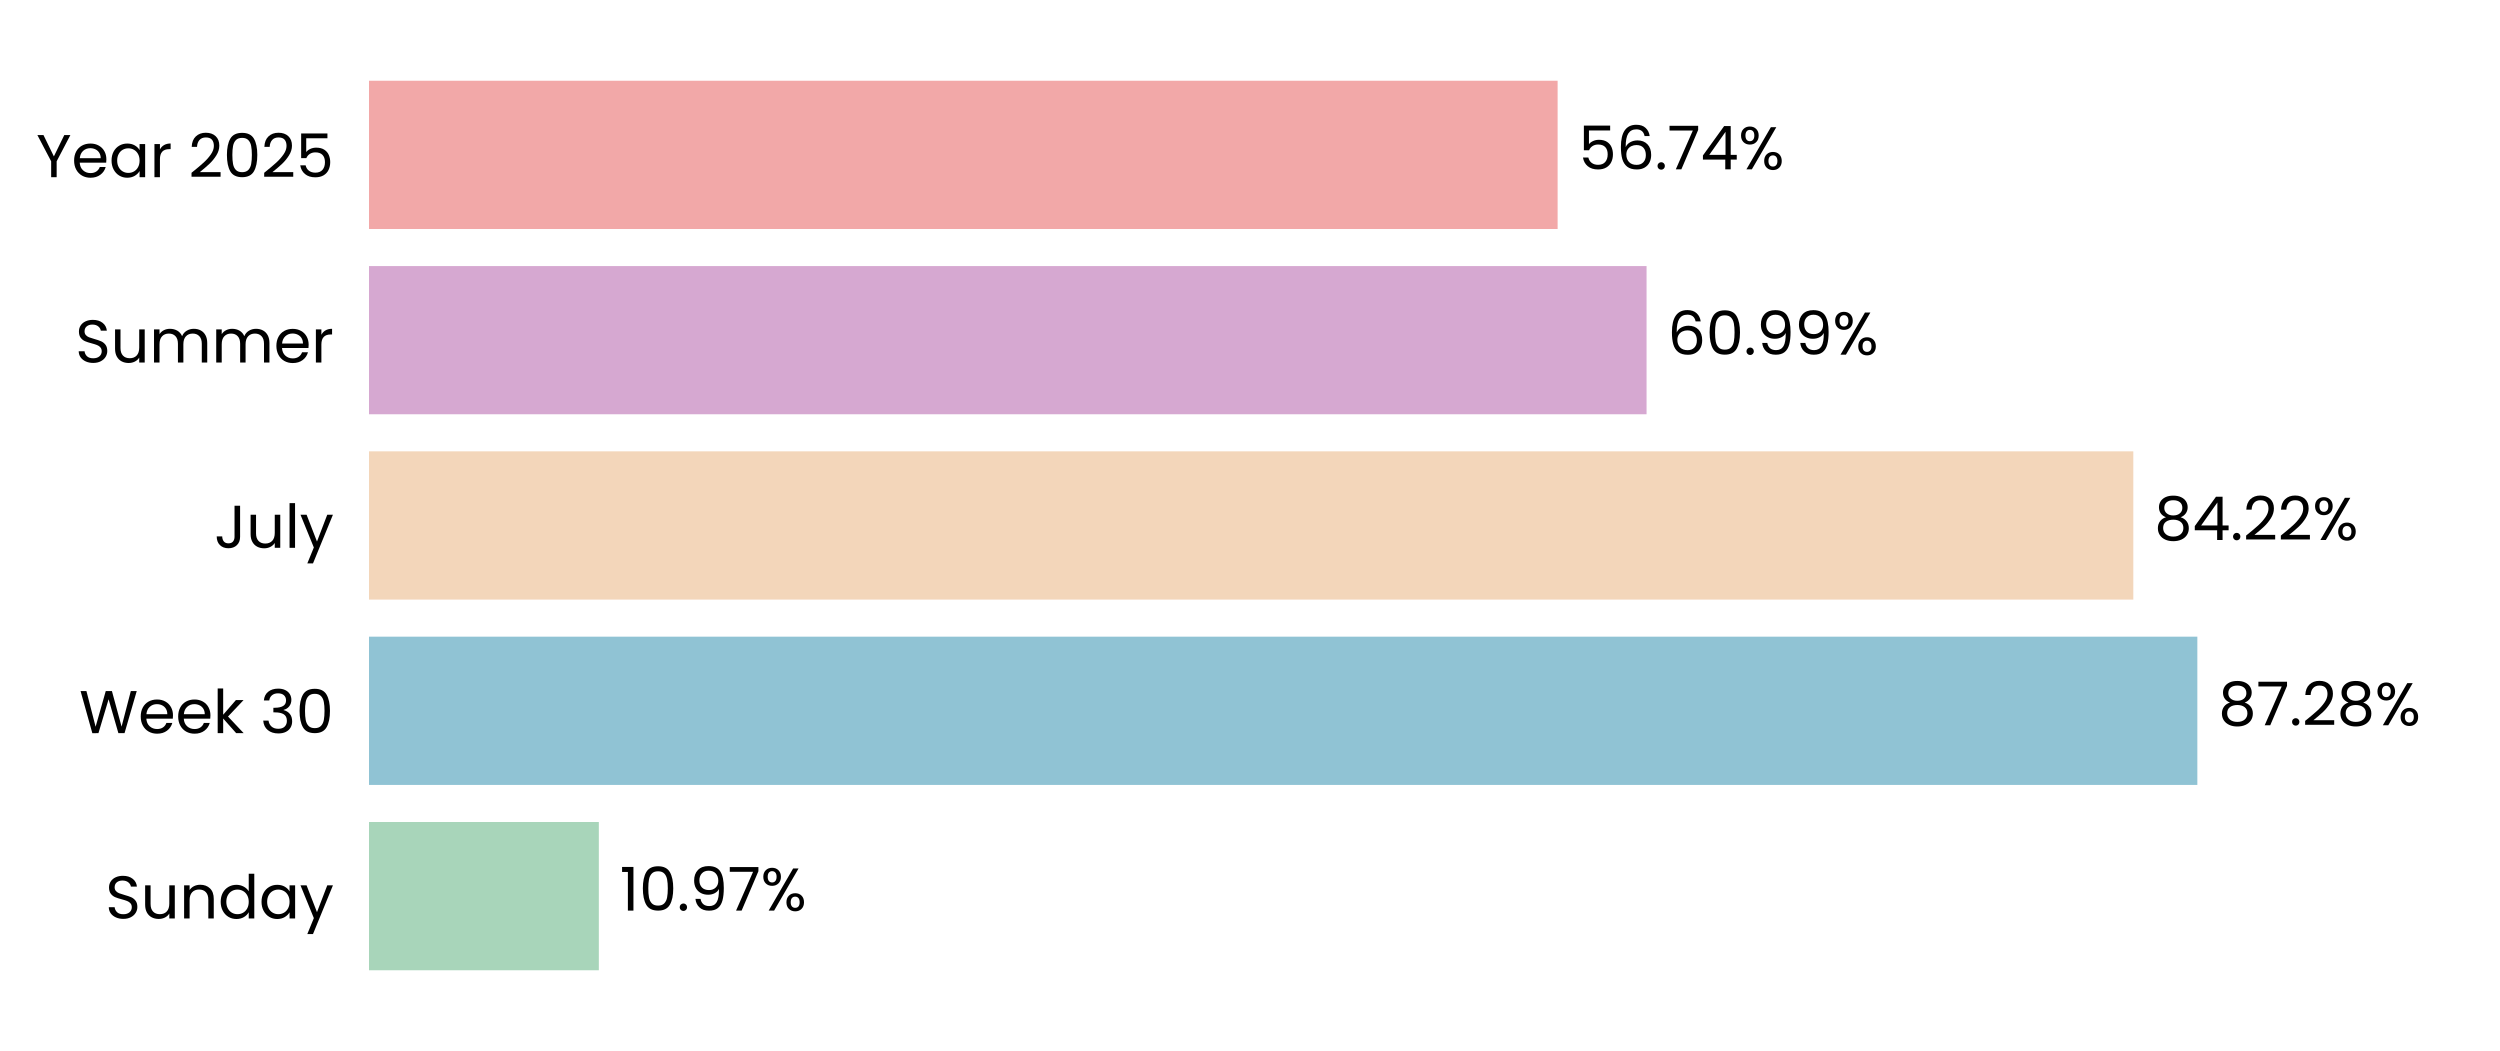
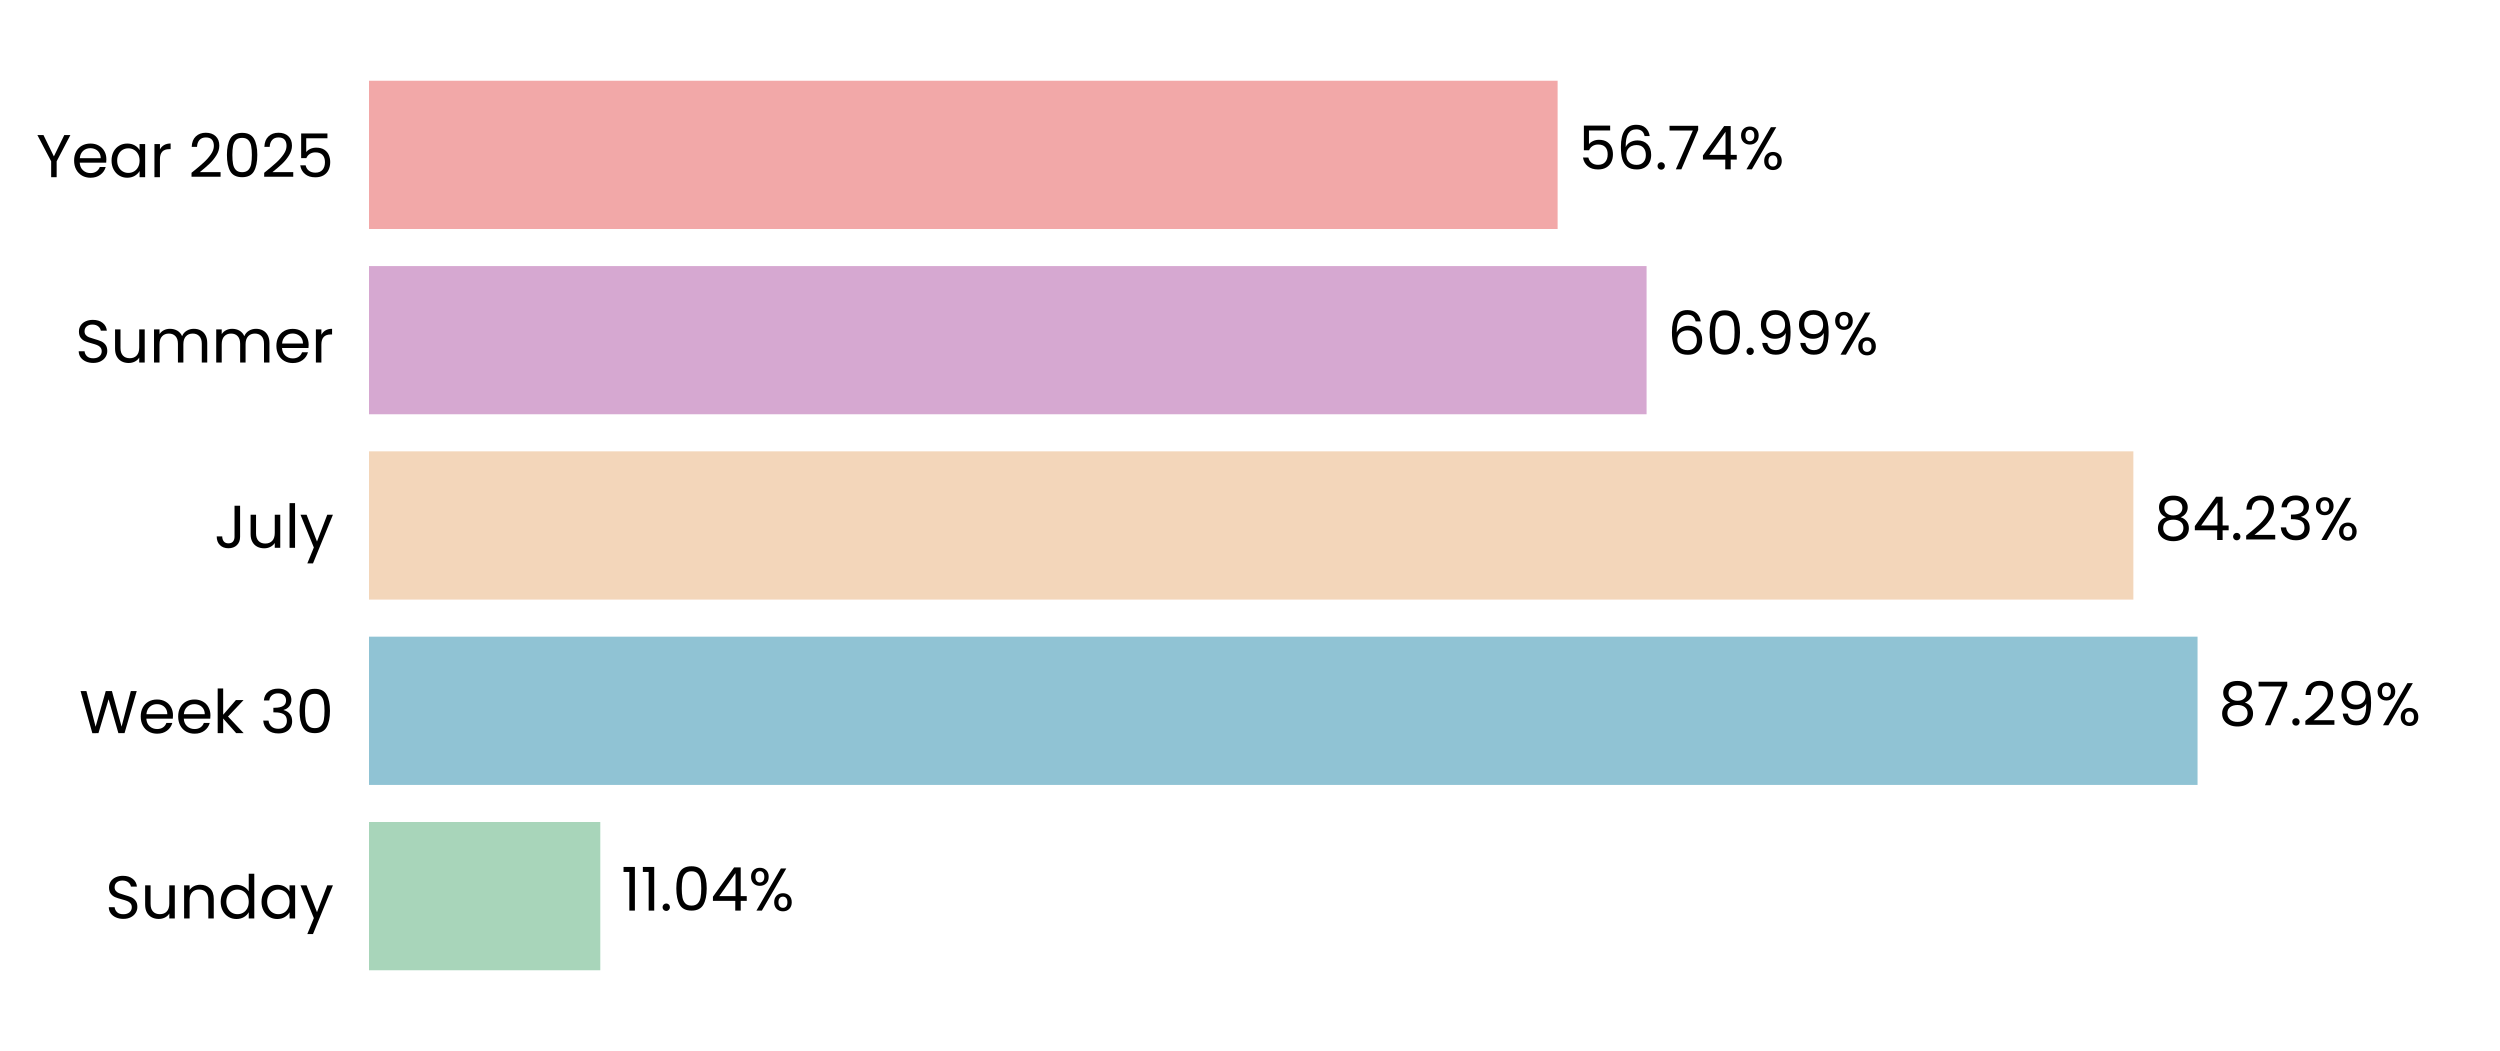
<svg xmlns="http://www.w3.org/2000/svg" xmlns:xlink="http://www.w3.org/1999/xlink" width="496.691pt" height="208.8pt" viewBox="0 0 496.691 208.8" version="1.1">
  <defs>
    <style type="text/css">*{stroke-linejoin: round; stroke-linecap: butt}</style>
  </defs>
  <g id="figure_1">
    <g id="patch_1">
      <path d="M 0 208.8  L 496.691 208.8  L 496.691 0  L 0 0  L 0 208.8  z " style="fill: none" />
    </g>
    <g id="axes_1">
      <g id="patch_2">
        <path d="M 73.311 201.6  L 489.491 201.6  L 489.491 7.2  L 73.311 7.2  L 73.311 201.6  z " style="fill: none" />
      </g>
      <g id="patch_3">
-         <path d="M 73.311 192.764  L 118.975 192.764  L 118.975 163.309  L 73.311 163.309  z " clip-path="url(#p1a17306292)" style="fill: #a8d5ba" />
+         <path d="M 73.311 192.764  L 119.264 192.764  L 119.264 163.309  L 73.311 163.309  z " clip-path="url(#p72fd7ade64)" style="fill: #a8d5ba" />
      </g>
      <g id="patch_4">
-         <path d="M 73.311 155.945  L 436.56 155.945  L 436.56 126.491  L 73.311 126.491  z " clip-path="url(#p1a17306292)" style="fill: #90c3d4" />
+         <path d="M 73.311 155.945  L 436.602 155.945  L 436.602 126.491  L 73.311 126.491  z " clip-path="url(#p72fd7ade64)" style="fill: #90c3d4" />
      </g>
      <g id="patch_5">
-         <path d="M 73.311 119.127  L 423.838 119.127  L 423.838 89.673  L 73.311 89.673  z " clip-path="url(#p1a17306292)" style="fill: #f3d6ba" />
+         <path d="M 73.311 119.127  L 423.848 119.127  L 423.848 89.673  L 73.311 89.673  z " clip-path="url(#p72fd7ade64)" style="fill: #f3d6ba" />
      </g>
      <g id="patch_6">
-         <path d="M 73.311 82.309  L 327.135 82.309  L 327.135 52.855  L 73.311 52.855  z " clip-path="url(#p1a17306292)" style="fill: #d6a8d1" />
+         <path d="M 73.311 82.309  L 327.138 82.309  L 327.138 52.855  L 73.311 52.855  z " clip-path="url(#p72fd7ade64)" style="fill: #d6a8d1" />
      </g>
      <g id="patch_7">
-         <path d="M 73.311 45.491  L 309.462 45.491  L 309.462 16.036  L 73.311 16.036  z " clip-path="url(#p1a17306292)" style="fill: #f2a8a8" />
+         <path d="M 73.311 45.491  L 309.463 45.491  L 309.463 16.036  L 73.311 16.036  z " clip-path="url(#p72fd7ade64)" style="fill: #f2a8a8" />
      </g>
      <g id="matplotlib.axis_1">
        <g id="ytick_1">
          <g id="text_1">
            <g transform="translate(20.92875 182.4764) scale(0.12 -0.12)">
              <defs>
                <path id="Poppins-Regular-53" d="M 1907 -45  Q 1466 -45 1117 112  Q 768 269 569 547  Q 371 826 365 1190  L 986 1190  Q 1018 877 1245 662  Q 1472 448 1907 448  Q 2323 448 2563 656  Q 2803 864 2803 1190  Q 2803 1446 2662 1606  Q 2522 1766 2310 1849  Q 2099 1933 1741 2029  Q 1299 2144 1033 2259  Q 768 2374 579 2620  Q 390 2867 390 3283  Q 390 3648 576 3929  Q 762 4211 1098 4364  Q 1434 4518 1869 4518  Q 2496 4518 2896 4204  Q 3296 3891 3347 3373  L 2707 3373  Q 2675 3629 2438 3824  Q 2202 4019 1811 4019  Q 1446 4019 1216 3830  Q 986 3642 986 3302  Q 986 3059 1123 2905  Q 1261 2752 1462 2672  Q 1664 2592 2029 2490  Q 2470 2368 2739 2249  Q 3008 2131 3200 1884  Q 3392 1638 3392 1216  Q 3392 890 3219 602  Q 3046 314 2707 134  Q 2368 -45 1907 -45  z " transform="scale(0.015625)" />
                <path id="Poppins-Regular-75" d="M 3603 3507  L 3603 0  L 3021 0  L 3021 518  Q 2854 250 2556 99  Q 2259 -51 1901 -51  Q 1491 -51 1164 118  Q 838 288 649 627  Q 461 966 461 1453  L 461 3507  L 1037 3507  L 1037 1530  Q 1037 1011 1299 732  Q 1562 454 2016 454  Q 2483 454 2752 742  Q 3021 1030 3021 1581  L 3021 3507  L 3603 3507  z " transform="scale(0.015625)" />
                <path id="Poppins-Regular-6e" d="M 2202 3571  Q 2842 3571 3238 3184  Q 3635 2797 3635 2067  L 3635 0  L 3059 0  L 3059 1984  Q 3059 2509 2796 2787  Q 2534 3066 2080 3066  Q 1619 3066 1347 2778  Q 1075 2490 1075 1939  L 1075 0  L 493 0  L 493 3507  L 1075 3507  L 1075 3008  Q 1248 3277 1545 3424  Q 1843 3571 2202 3571  z " transform="scale(0.015625)" />
                <path id="Poppins-Regular-64" d="M 275 1766  Q 275 2304 492 2710  Q 710 3117 1091 3341  Q 1472 3565 1946 3565  Q 2355 3565 2707 3376  Q 3059 3187 3245 2880  L 3245 4736  L 3834 4736  L 3834 0  L 3245 0  L 3245 659  Q 3072 346 2733 144  Q 2394 -58 1939 -58  Q 1472 -58 1091 172  Q 710 403 492 819  Q 275 1235 275 1766  z M 3245 1760  Q 3245 2157 3085 2451  Q 2925 2746 2653 2902  Q 2381 3059 2054 3059  Q 1728 3059 1459 2905  Q 1190 2752 1030 2457  Q 870 2163 870 1766  Q 870 1363 1030 1065  Q 1190 768 1459 611  Q 1728 454 2054 454  Q 2381 454 2653 611  Q 2925 768 3085 1065  Q 3245 1363 3245 1760  z " transform="scale(0.015625)" />
                <path id="Poppins-Regular-61" d="M 275 1766  Q 275 2304 492 2710  Q 710 3117 1091 3341  Q 1472 3565 1939 3565  Q 2400 3565 2739 3366  Q 3078 3168 3245 2867  L 3245 3507  L 3834 3507  L 3834 0  L 3245 0  L 3245 653  Q 3072 346 2729 144  Q 2387 -58 1933 -58  Q 1466 -58 1088 172  Q 710 403 492 819  Q 275 1235 275 1766  z M 3245 1760  Q 3245 2157 3085 2451  Q 2925 2746 2653 2902  Q 2381 3059 2054 3059  Q 1728 3059 1459 2905  Q 1190 2752 1030 2457  Q 870 2163 870 1766  Q 870 1363 1030 1065  Q 1190 768 1459 611  Q 1728 454 2054 454  Q 2381 454 2653 611  Q 2925 768 3085 1065  Q 3245 1363 3245 1760  z " transform="scale(0.015625)" />
                <path id="Poppins-Regular-79" d="M 3514 3507  L 1402 -1651  L 800 -1651  L 1491 38  L 77 3507  L 723 3507  L 1824 666  L 2912 3507  L 3514 3507  z " transform="scale(0.015625)" />
              </defs>
              <use xlink:href="#Poppins-Regular-53" />
              <use xlink:href="#Poppins-Regular-75" transform="translate(58.7 0)" />
              <use xlink:href="#Poppins-Regular-6e" transform="translate(122.7 0)" />
              <use xlink:href="#Poppins-Regular-64" transform="translate(186.7 0)" />
              <use xlink:href="#Poppins-Regular-61" transform="translate(254.3 0)" />
              <use xlink:href="#Poppins-Regular-79" transform="translate(321.8999 0)" />
            </g>
          </g>
        </g>
        <g id="ytick_2">
          <g id="text_2">
            <g transform="translate(15.73125 145.6582) scale(0.12 -0.12)">
              <defs>
                <path id="Poppins-Regular-57" d="M 6099 4461  L 4806 0  L 4154 0  L 3117 3590  L 2042 0  L 1395 -6  L 147 4461  L 768 4461  L 1741 678  L 2816 4461  L 3469 4461  L 4493 691  L 5472 4461  L 6099 4461  z " transform="scale(0.015625)" />
                <path id="Poppins-Regular-65" d="M 3693 1888  Q 3693 1722 3674 1536  L 870 1536  Q 902 1018 1225 726  Q 1549 435 2010 435  Q 2387 435 2640 611  Q 2893 787 2995 1082  L 3622 1082  Q 3482 576 3059 259  Q 2637 -58 2010 -58  Q 1510 -58 1116 166  Q 723 390 499 803  Q 275 1216 275 1760  Q 275 2304 492 2713  Q 710 3123 1104 3344  Q 1498 3565 2010 3565  Q 2509 3565 2893 3347  Q 3277 3130 3485 2749  Q 3693 2368 3693 1888  z M 3091 2010  Q 3091 2342 2944 2582  Q 2797 2822 2544 2947  Q 2291 3072 1984 3072  Q 1542 3072 1232 2790  Q 922 2509 877 2010  L 3091 2010  z " transform="scale(0.015625)" />
                <path id="Poppins-Regular-6b" d="M 2451 0  L 1075 1549  L 1075 0  L 493 0  L 493 4736  L 1075 4736  L 1075 1952  L 2426 3507  L 3238 3507  L 1587 1760  L 3245 0  L 2451 0  z " transform="scale(0.015625)" />
                <path id="Poppins-Regular-20" transform="scale(0.015625)" />
                <path id="Poppins-Regular-33" d="M 384 3462  Q 429 4051 838 4384  Q 1248 4717 1901 4717  Q 2336 4717 2653 4560  Q 2970 4403 3133 4134  Q 3296 3866 3296 3526  Q 3296 3130 3069 2842  Q 2842 2554 2477 2470  L 2477 2438  Q 2893 2336 3136 2035  Q 3379 1734 3379 1248  Q 3379 883 3212 592  Q 3046 301 2713 134  Q 2381 -32 1914 -32  Q 1235 -32 800 323  Q 365 678 314 1331  L 877 1331  Q 922 947 1190 704  Q 1459 461 1907 461  Q 2355 461 2588 694  Q 2822 928 2822 1299  Q 2822 1779 2502 1990  Q 2182 2202 1536 2202  L 1389 2202  L 1389 2688  L 1542 2688  Q 2131 2694 2432 2883  Q 2733 3072 2733 3469  Q 2733 3808 2512 4013  Q 2291 4218 1882 4218  Q 1485 4218 1241 4013  Q 998 3808 954 3462  L 384 3462  z " transform="scale(0.015625)" />
                <path id="Poppins-Regular-30" d="M 397 2362  Q 397 3462 755 4080  Q 1114 4698 2010 4698  Q 2899 4698 3257 4080  Q 3616 3462 3616 2362  Q 3616 1242 3257 621  Q 2899 0 2010 0  Q 1114 0 755 621  Q 397 1242 397 2362  z M 3040 2362  Q 3040 2918 2966 3305  Q 2893 3693 2665 3929  Q 2438 4166 2010 4166  Q 1574 4166 1347 3929  Q 1120 3693 1046 3305  Q 973 2918 973 2362  Q 973 1786 1046 1395  Q 1120 1005 1347 768  Q 1574 531 2010 531  Q 2438 531 2665 768  Q 2893 1005 2966 1395  Q 3040 1786 3040 2362  z " transform="scale(0.015625)" />
              </defs>
              <use xlink:href="#Poppins-Regular-57" />
              <use xlink:href="#Poppins-Regular-65" transform="translate(97.59999 0)" />
              <use xlink:href="#Poppins-Regular-65" transform="translate(159.6 0)" />
              <use xlink:href="#Poppins-Regular-6b" transform="translate(221.6 0)" />
              <use xlink:href="#Poppins-Regular-20" transform="translate(273.0999 0)" />
              <use xlink:href="#Poppins-Regular-33" transform="translate(299.7999 0)" />
              <use xlink:href="#Poppins-Regular-30" transform="translate(358.6999 0)" />
            </g>
          </g>
        </g>
        <g id="ytick_3">
          <g id="text_3">
            <g transform="translate(42.56437 108.84) scale(0.12 -0.12)">
              <defs>
                <path id="Poppins-Regular-4a" d="M 2739 4461  L 2739 1165  Q 2739 614 2400 284  Q 2061 -45 1504 -45  Q 941 -45 601 291  Q 262 627 262 1210  L 845 1210  Q 851 883 1014 678  Q 1178 474 1504 474  Q 1830 474 1990 669  Q 2150 864 2150 1165  L 2150 4461  L 2739 4461  z " transform="scale(0.015625)" />
                <path id="Poppins-Regular-6c" d="M 1075 4736  L 1075 0  L 493 0  L 493 4736  L 1075 4736  z " transform="scale(0.015625)" />
              </defs>
              <use xlink:href="#Poppins-Regular-4a" />
              <use xlink:href="#Poppins-Regular-75" transform="translate(52.99999 0)" />
              <use xlink:href="#Poppins-Regular-6c" transform="translate(117 0)" />
              <use xlink:href="#Poppins-Regular-79" transform="translate(141.6 0)" />
            </g>
          </g>
        </g>
        <g id="ytick_4">
          <g id="text_4">
            <g transform="translate(14.95125 72.02182) scale(0.12 -0.12)">
              <defs>
                <path id="Poppins-Regular-6d" d="M 4710 3571  Q 5120 3571 5440 3401  Q 5760 3232 5945 2893  Q 6131 2554 6131 2067  L 6131 0  L 5555 0  L 5555 1984  Q 5555 2509 5296 2787  Q 5037 3066 4595 3066  Q 4141 3066 3872 2774  Q 3603 2483 3603 1933  L 3603 0  L 3027 0  L 3027 1984  Q 3027 2509 2768 2787  Q 2509 3066 2067 3066  Q 1613 3066 1344 2774  Q 1075 2483 1075 1933  L 1075 0  L 493 0  L 493 3507  L 1075 3507  L 1075 3002  Q 1248 3277 1539 3424  Q 1830 3571 2182 3571  Q 2624 3571 2963 3372  Q 3302 3174 3469 2790  Q 3616 3162 3955 3366  Q 4294 3571 4710 3571  z " transform="scale(0.015625)" />
                <path id="Poppins-Regular-72" d="M 1075 2938  Q 1229 3238 1513 3404  Q 1798 3571 2208 3571  L 2208 2970  L 2054 2970  Q 1075 2970 1075 1907  L 1075 0  L 493 0  L 493 3507  L 1075 3507  L 1075 2938  z " transform="scale(0.015625)" />
              </defs>
              <use xlink:href="#Poppins-Regular-53" />
              <use xlink:href="#Poppins-Regular-75" transform="translate(58.7 0)" />
              <use xlink:href="#Poppins-Regular-6d" transform="translate(122.7 0)" />
              <use xlink:href="#Poppins-Regular-6d" transform="translate(225.7 0)" />
              <use xlink:href="#Poppins-Regular-65" transform="translate(328.7 0)" />
              <use xlink:href="#Poppins-Regular-72" transform="translate(390.6999 0)" />
            </g>
          </g>
        </g>
        <g id="ytick_5">
          <g id="text_5">
            <g transform="translate(7.2 35.20364) scale(0.12 -0.12)">
              <defs>
                <path id="Poppins-Regular-59" d="M 3616 4461  L 2163 1683  L 2163 0  L 1581 0  L 1581 1683  L 122 4461  L 768 4461  L 1869 2202  L 2970 4461  L 3616 4461  z " transform="scale(0.015625)" />
                <path id="Poppins-Regular-32" d="M 326 467  Q 1139 1120 1600 1539  Q 2061 1958 2377 2416  Q 2694 2874 2694 3315  Q 2694 3731 2492 3971  Q 2291 4211 1843 4211  Q 1408 4211 1168 3939  Q 928 3667 909 3213  L 346 3213  Q 371 3930 780 4320  Q 1190 4710 1837 4710  Q 2496 4710 2883 4345  Q 3270 3981 3270 3341  Q 3270 2810 2953 2307  Q 2637 1805 2233 1424  Q 1830 1043 1203 538  L 3405 538  L 3405 51  L 326 51  L 326 467  z " transform="scale(0.015625)" />
                <path id="Poppins-Regular-35" d="M 3347 4122  L 1101 4122  L 1101 2662  Q 1248 2867 1536 2998  Q 1824 3130 2157 3130  Q 2688 3130 3021 2909  Q 3354 2688 3498 2339  Q 3642 1990 3642 1600  Q 3642 1139 3469 774  Q 3296 410 2941 198  Q 2586 -13 2061 -13  Q 1389 -13 973 332  Q 557 678 467 1254  L 1037 1254  Q 1120 890 1389 685  Q 1658 480 2067 480  Q 2573 480 2829 784  Q 3085 1088 3085 1587  Q 3085 2086 2829 2358  Q 2573 2630 2074 2630  Q 1734 2630 1481 2467  Q 1229 2304 1114 2022  L 563 2022  L 563 4634  L 3347 4634  L 3347 4122  z " transform="scale(0.015625)" />
              </defs>
              <use xlink:href="#Poppins-Regular-59" />
              <use xlink:href="#Poppins-Regular-65" transform="translate(58.39999 0)" />
              <use xlink:href="#Poppins-Regular-61" transform="translate(120.4 0)" />
              <use xlink:href="#Poppins-Regular-72" transform="translate(188 0)" />
              <use xlink:href="#Poppins-Regular-20" transform="translate(225.3 0)" />
              <use xlink:href="#Poppins-Regular-32" transform="translate(252 0)" />
              <use xlink:href="#Poppins-Regular-30" transform="translate(309.4999 0)" />
              <use xlink:href="#Poppins-Regular-32" transform="translate(372.2999 0)" />
              <use xlink:href="#Poppins-Regular-35" transform="translate(429.7999 0)" />
            </g>
          </g>
        </g>
      </g>
      <g id="text_6">
-         <g transform="translate(123.1372 180.9164) scale(0.12 -0.12)">
+         <g transform="translate(123.4263 180.9164) scale(0.12 -0.12)">
          <defs>
            <path id="Poppins-Regular-31" d="M 243 4096  L 243 4627  L 1446 4627  L 1446 0  L 858 0  L 858 4096  L 243 4096  z " transform="scale(0.015625)" />
            <path id="Poppins-Regular-2e" d="M 678 -38  Q 512 -38 397 77  Q 282 192 282 358  Q 282 525 397 640  Q 512 755 678 755  Q 838 755 950 640  Q 1062 525 1062 358  Q 1062 192 950 77  Q 838 -38 678 -38  z " transform="scale(0.015625)" />
-             <path id="Poppins-Regular-39" d="M 1146 1242  Q 1210 877 1443 678  Q 1677 480 2074 480  Q 2605 480 2857 896  Q 3110 1312 3098 2298  Q 2963 2010 2649 1846  Q 2336 1683 1952 1683  Q 1523 1683 1187 1859  Q 851 2035 659 2374  Q 467 2714 467 3194  Q 467 3878 864 4297  Q 1261 4717 1990 4717  Q 2886 4717 3248 4134  Q 3610 3552 3610 2400  Q 3610 1594 3466 1069  Q 3322 544 2979 269  Q 2637 -6 2042 -6  Q 1389 -6 1024 346  Q 659 698 608 1242  L 1146 1242  z M 2048 2176  Q 2477 2176 2752 2441  Q 3027 2707 3027 3162  Q 3027 3642 2758 3936  Q 2490 4230 2003 4230  Q 1555 4230 1289 3948  Q 1024 3667 1024 3206  Q 1024 2739 1286 2457  Q 1549 2176 2048 2176  z " transform="scale(0.015625)" />
-             <path id="Poppins-Regular-37" d="M 3245 4173  L 1466 0  L 877 0  L 2682 4115  L 211 4115  L 211 4614  L 3245 4614  L 3245 4173  z " transform="scale(0.015625)" />
+             <path id="Poppins-Regular-34" d="M 256 1030  L 256 1472  L 2502 4582  L 3200 4582  L 3200 1536  L 3840 1536  L 3840 1030  L 3200 1030  L 3200 0  L 2624 0  L 2624 1030  L 256 1030  z M 2650 3974  L 928 1536  L 2650 1536  L 2650 3974  z " transform="scale(0.015625)" />
            <path id="Poppins-Regular-25" d="M 269 3584  Q 269 4019 531 4278  Q 794 4538 1203 4538  Q 1613 4538 1875 4278  Q 2138 4019 2138 3584  Q 2138 3142 1875 2883  Q 1613 2624 1203 2624  Q 794 2624 531 2883  Q 269 3142 269 3584  z M 4006 4467  L 1414 0  L 838 0  L 3430 4467  L 4006 4467  z M 1203 4179  Q 986 4179 861 4028  Q 736 3878 736 3584  Q 736 3290 861 3136  Q 986 2982 1203 2982  Q 1421 2982 1549 3139  Q 1677 3296 1677 3584  Q 1677 3878 1549 4028  Q 1421 4179 1203 4179  z M 2720 883  Q 2720 1325 2982 1584  Q 3245 1843 3654 1843  Q 4064 1843 4323 1584  Q 4582 1325 4582 883  Q 4582 448 4323 185  Q 4064 -77 3654 -77  Q 3245 -77 2982 182  Q 2720 442 2720 883  z M 3648 1478  Q 3430 1478 3302 1328  Q 3174 1178 3174 883  Q 3174 595 3302 444  Q 3430 294 3648 294  Q 3866 294 3994 444  Q 4122 595 4122 883  Q 4122 1178 3994 1328  Q 3866 1478 3648 1478  z " transform="scale(0.015625)" />
          </defs>
          <use xlink:href="#Poppins-Regular-31" />
-           <use xlink:href="#Poppins-Regular-30" transform="translate(31.99998 0)" />
-           <use xlink:href="#Poppins-Regular-2e" transform="translate(94.79997 0)" />
-           <use xlink:href="#Poppins-Regular-39" transform="translate(115.8 0)" />
-           <use xlink:href="#Poppins-Regular-37" transform="translate(178.7999 0)" />
-           <use xlink:href="#Poppins-Regular-25" transform="translate(233.3999 0)" />
+           <use xlink:href="#Poppins-Regular-31" transform="translate(31.99998 0)" />
+           <use xlink:href="#Poppins-Regular-2e" transform="translate(63.99997 0)" />
+           <use xlink:href="#Poppins-Regular-30" transform="translate(84.99995 0)" />
+           <use xlink:href="#Poppins-Regular-34" transform="translate(147.7999 0)" />
+           <use xlink:href="#Poppins-Regular-25" transform="translate(210.6999 0)" />
        </g>
      </g>
      <g id="text_7">
-         <g transform="translate(440.7222 144.0982) scale(0.12 -0.12)">
+         <g transform="translate(440.7635 144.0982) scale(0.12 -0.12)">
          <defs>
            <path id="Poppins-Regular-38" d="M 1242 2406  Q 883 2547 691 2816  Q 499 3085 499 3469  Q 499 3814 672 4092  Q 845 4371 1187 4534  Q 1530 4698 2016 4698  Q 2502 4698 2844 4534  Q 3187 4371 3363 4092  Q 3539 3814 3539 3469  Q 3539 3098 3340 2819  Q 3142 2541 2797 2406  Q 3194 2285 3427 1981  Q 3661 1677 3661 1248  Q 3661 832 3456 521  Q 3251 211 2876 41  Q 2502 -128 2016 -128  Q 1530 -128 1162 41  Q 794 211 589 521  Q 384 832 384 1248  Q 384 1677 614 1984  Q 845 2291 1242 2406  z M 2976 3398  Q 2976 3789 2720 4000  Q 2464 4211 2016 4211  Q 1574 4211 1318 4000  Q 1062 3789 1062 3392  Q 1062 3034 1328 2816  Q 1594 2598 2016 2598  Q 2445 2598 2710 2819  Q 2976 3040 2976 3398  z M 2016 2150  Q 1542 2150 1241 1929  Q 941 1709 941 1267  Q 941 858 1232 608  Q 1523 358 2016 358  Q 2509 358 2797 608  Q 3085 858 3085 1267  Q 3085 1696 2790 1923  Q 2496 2150 2016 2150  z " transform="scale(0.015625)" />
+             <path id="Poppins-Regular-37" d="M 3245 4173  L 1466 0  L 877 0  L 2682 4115  L 211 4115  L 211 4614  L 3245 4614  L 3245 4173  z " transform="scale(0.015625)" />
+             <path id="Poppins-Regular-39" d="M 1146 1242  Q 1210 877 1443 678  Q 1677 480 2074 480  Q 2605 480 2857 896  Q 3110 1312 3098 2298  Q 2963 2010 2649 1846  Q 2336 1683 1952 1683  Q 1523 1683 1187 1859  Q 851 2035 659 2374  Q 467 2714 467 3194  Q 467 3878 864 4297  Q 1261 4717 1990 4717  Q 2886 4717 3248 4134  Q 3610 3552 3610 2400  Q 3610 1594 3466 1069  Q 3322 544 2979 269  Q 2637 -6 2042 -6  Q 1389 -6 1024 346  Q 659 698 608 1242  L 1146 1242  z M 2048 2176  Q 2477 2176 2752 2441  Q 3027 2707 3027 3162  Q 3027 3642 2758 3936  Q 2490 4230 2003 4230  Q 1555 4230 1289 3948  Q 1024 3667 1024 3206  Q 1024 2739 1286 2457  Q 1549 2176 2048 2176  z " transform="scale(0.015625)" />
          </defs>
          <use xlink:href="#Poppins-Regular-38" />
          <use xlink:href="#Poppins-Regular-37" transform="translate(63.09999 0)" />
          <use xlink:href="#Poppins-Regular-2e" transform="translate(117.7 0)" />
          <use xlink:href="#Poppins-Regular-32" transform="translate(138.7 0)" />
-           <use xlink:href="#Poppins-Regular-38" transform="translate(196.2 0)" />
-           <use xlink:href="#Poppins-Regular-25" transform="translate(259.2999 0)" />
+           <use xlink:href="#Poppins-Regular-39" transform="translate(196.2 0)" />
+           <use xlink:href="#Poppins-Regular-25" transform="translate(259.1999 0)" />
        </g>
      </g>
      <g id="text_8">
-         <g transform="translate(428.0003 107.28) scale(0.12 -0.12)">
-           <defs>
-             <path id="Poppins-Regular-34" d="M 256 1030  L 256 1472  L 2502 4582  L 3200 4582  L 3200 1536  L 3840 1536  L 3840 1030  L 3200 1030  L 3200 0  L 2624 0  L 2624 1030  L 256 1030  z M 2650 3974  L 928 1536  L 2650 1536  L 2650 3974  z " transform="scale(0.015625)" />
-           </defs>
+         <g transform="translate(428.0096 107.28) scale(0.12 -0.12)">
          <use xlink:href="#Poppins-Regular-38" />
          <use xlink:href="#Poppins-Regular-34" transform="translate(63.09999 0)" />
          <use xlink:href="#Poppins-Regular-2e" transform="translate(126 0)" />
          <use xlink:href="#Poppins-Regular-32" transform="translate(147 0)" />
-           <use xlink:href="#Poppins-Regular-32" transform="translate(204.5 0)" />
-           <use xlink:href="#Poppins-Regular-25" transform="translate(261.9999 0)" />
+           <use xlink:href="#Poppins-Regular-33" transform="translate(204.5 0)" />
+           <use xlink:href="#Poppins-Regular-25" transform="translate(263.3999 0)" />
        </g>
      </g>
      <g id="text_9">
-         <g transform="translate(331.2964 70.46182) scale(0.12 -0.12)">
+         <g transform="translate(331.2995 70.46182) scale(0.12 -0.12)">
          <defs>
            <path id="Poppins-Regular-36" d="M 2976 3526  Q 2835 4237 2099 4237  Q 1530 4237 1248 3798  Q 966 3360 973 2355  Q 1120 2688 1462 2877  Q 1805 3066 2227 3066  Q 2886 3066 3280 2656  Q 3674 2246 3674 1523  Q 3674 1088 3504 742  Q 3334 397 2992 192  Q 2650 -13 2163 -13  Q 1504 -13 1133 281  Q 762 576 614 1094  Q 467 1613 467 2374  Q 467 4723 2106 4723  Q 2733 4723 3091 4384  Q 3450 4045 3514 3526  L 2976 3526  z M 2106 2573  Q 1830 2573 1587 2461  Q 1344 2349 1193 2121  Q 1043 1894 1043 1568  Q 1043 1082 1324 778  Q 1606 474 2131 474  Q 2579 474 2844 752  Q 3110 1030 3110 1504  Q 3110 2003 2854 2288  Q 2598 2573 2106 2573  z " transform="scale(0.015625)" />
          </defs>
          <use xlink:href="#Poppins-Regular-36" />
          <use xlink:href="#Poppins-Regular-30" transform="translate(63.49999 0)" />
          <use xlink:href="#Poppins-Regular-2e" transform="translate(126.3 0)" />
          <use xlink:href="#Poppins-Regular-39" transform="translate(147.3 0)" />
          <use xlink:href="#Poppins-Regular-39" transform="translate(210.2999 0)" />
          <use xlink:href="#Poppins-Regular-25" transform="translate(273.2999 0)" />
        </g>
      </g>
      <g id="text_10">
-         <g transform="translate(313.6235 33.64364) scale(0.12 -0.12)">
+         <g transform="translate(313.6243 33.64364) scale(0.12 -0.12)">
          <use xlink:href="#Poppins-Regular-35" />
          <use xlink:href="#Poppins-Regular-36" transform="translate(62.79999 0)" />
          <use xlink:href="#Poppins-Regular-2e" transform="translate(126.3 0)" />
          <use xlink:href="#Poppins-Regular-37" transform="translate(147.3 0)" />
          <use xlink:href="#Poppins-Regular-34" transform="translate(201.8999 0)" />
          <use xlink:href="#Poppins-Regular-25" transform="translate(264.7999 0)" />
        </g>
      </g>
    </g>
  </g>
  <defs>
-     <clipPath id="p1a17306292">
+     <clipPath id="p72fd7ade64">
      <rect x="73.311" y="7.2" width="416.18" height="194.4" />
    </clipPath>
  </defs>
</svg>
